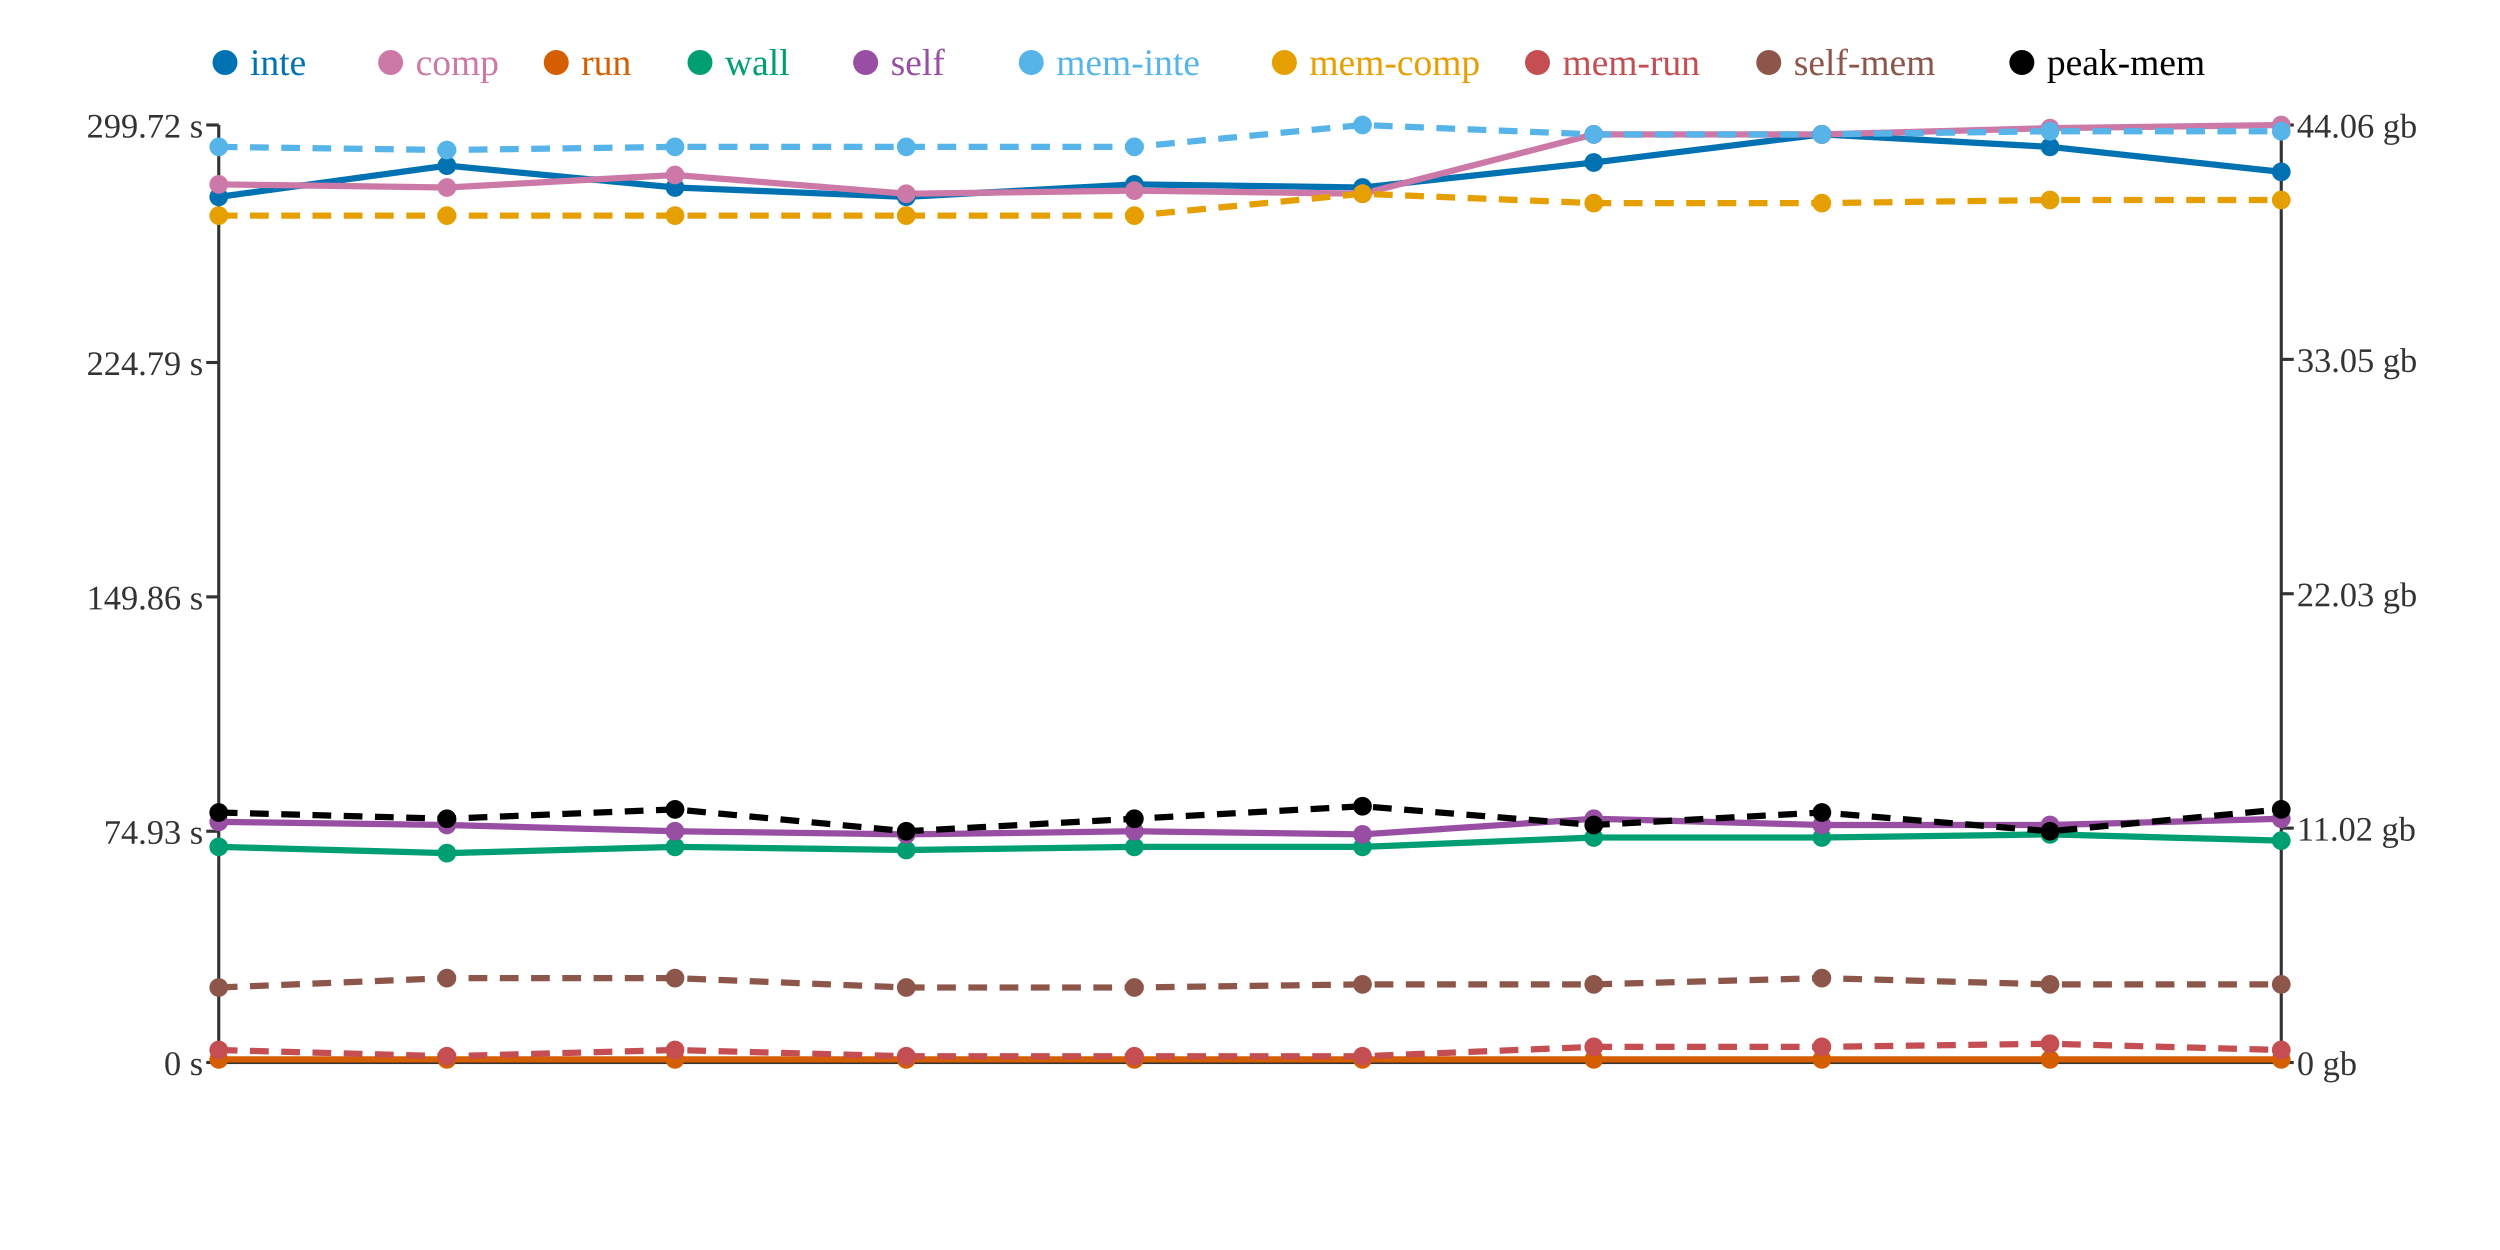
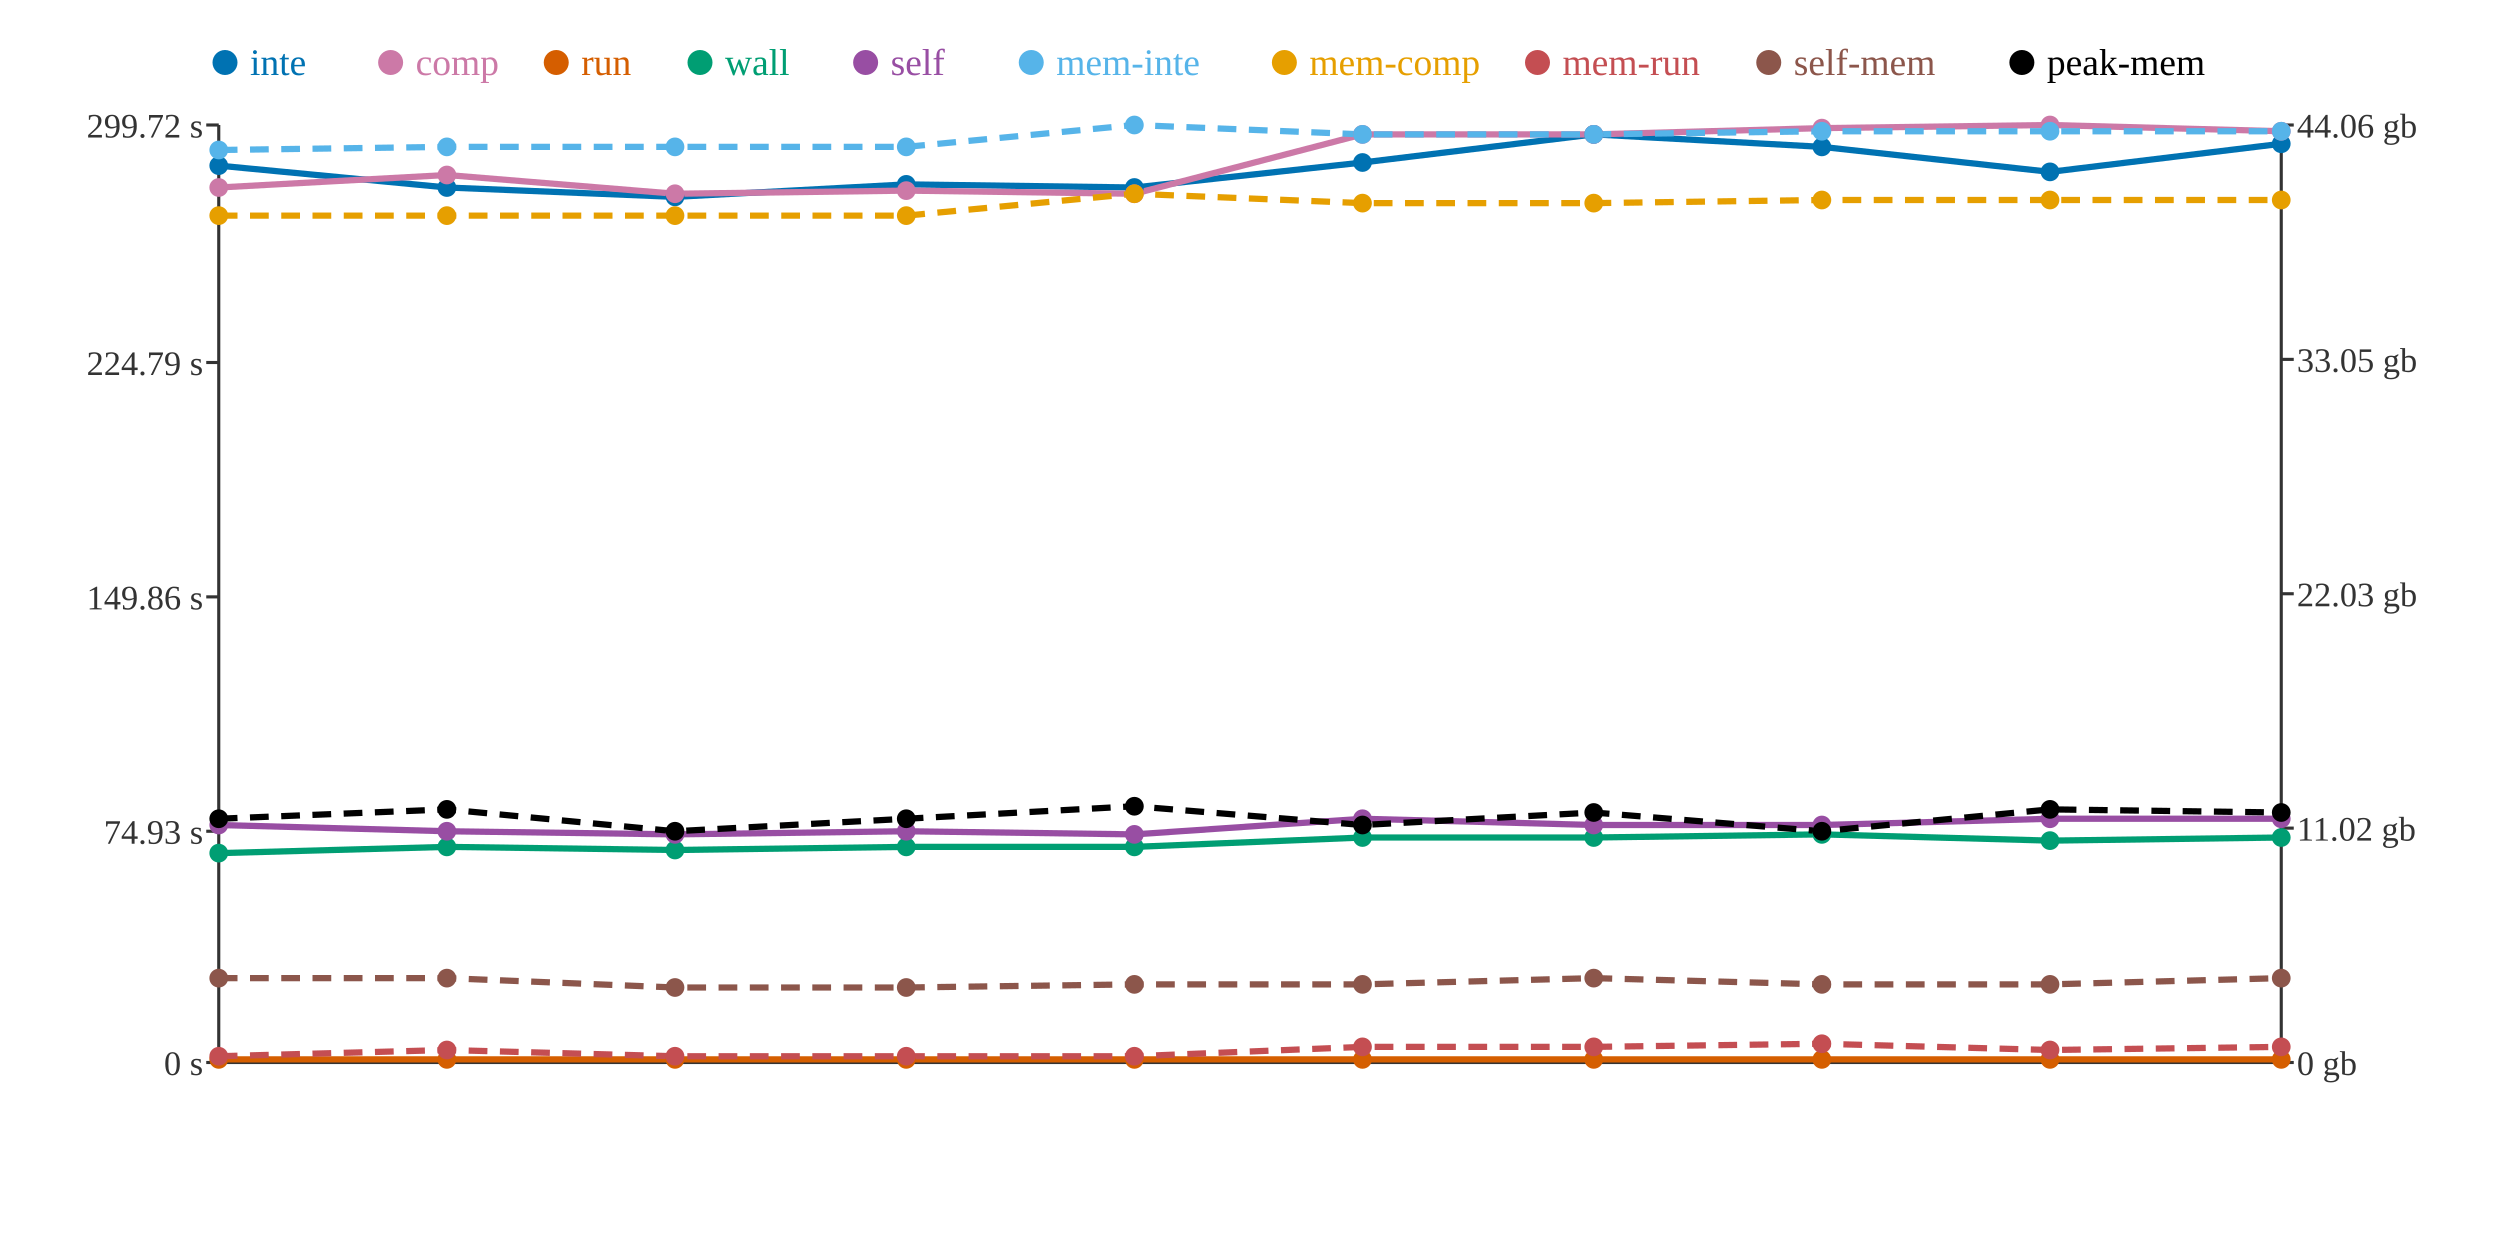
<svg xmlns="http://www.w3.org/2000/svg" width="800" height="400">
  <rect width="800" height="400" fill="white" />
  <line x1="70" y1="40" x2="70" y2="340" stroke="#333" stroke-width="1" />
  <line x1="70" y1="340" x2="730" y2="340" stroke="#333" stroke-width="1" />
  <line x1="730" y1="40" x2="730" y2="340" stroke="#333" stroke-width="1" />
  <line x1="66" y1="340" x2="70" y2="340" stroke="#333" stroke-width="1" />
  <text x="65" y="344" text-anchor="end" font-size="11" fill="#333">0 s</text>
  <line x1="66" y1="266" x2="70" y2="266" stroke="#333" stroke-width="1" />
  <text x="65" y="270" text-anchor="end" font-size="11" fill="#333">74.93 s</text>
  <line x1="66" y1="191" x2="70" y2="191" stroke="#333" stroke-width="1" />
  <text x="65" y="195" text-anchor="end" font-size="11" fill="#333">149.86 s</text>
  <line x1="66" y1="116" x2="70" y2="116" stroke="#333" stroke-width="1" />
  <text x="65" y="120" text-anchor="end" font-size="11" fill="#333">224.79 s</text>
  <line x1="66" y1="40" x2="70" y2="40" stroke="#333" stroke-width="1" />
  <text x="65" y="44" text-anchor="end" font-size="11" fill="#333">299.72 s</text>
  <line x1="730" y1="340" x2="734" y2="340" stroke="#333" stroke-width="1" />
  <text x="735" y="344" text-anchor="start" font-size="11" fill="#333">0 gb</text>
  <line x1="730" y1="265" x2="734" y2="265" stroke="#333" stroke-width="1" />
  <text x="735" y="269" text-anchor="start" font-size="11" fill="#333">11.02 gb</text>
  <line x1="730" y1="190" x2="734" y2="190" stroke="#333" stroke-width="1" />
  <text x="735" y="194" text-anchor="start" font-size="11" fill="#333">22.03 gb</text>
  <line x1="730" y1="115" x2="734" y2="115" stroke="#333" stroke-width="1" />
  <text x="735" y="119" text-anchor="start" font-size="11" fill="#333">33.05 gb</text>
  <line x1="730" y1="40" x2="734" y2="40" stroke="#333" stroke-width="1" />
  <text x="735" y="44" text-anchor="start" font-size="11" fill="#333">44.06 gb</text>
-   <polyline points="70,63 143,53 216,60 290,63 363,59 436,60 510,52 583,43 656,47 730,55" fill="none" stroke="#0072B2" stroke-width="2" />
-   <polyline points="70,59 143,60 216,56 290,62 363,61 436,62 510,43 583,43 656,41 730,40" fill="none" stroke="#CC79A7" stroke-width="2" />
+   <polyline points="70,53 143,60 216,63 290,59 363,60 436,52 510,43 583,47 656,55 730,46" fill="none" stroke="#0072B2" stroke-width="2" />
+   <polyline points="70,60 143,56 216,62 290,61 363,62 436,43 510,43 583,41 656,40 730,42" fill="none" stroke="#CC79A7" stroke-width="2" />
  <polyline points="70,339 143,339 216,339 290,339 363,339 436,339 510,339 583,339 656,339 730,339" fill="none" stroke="#D55E00" stroke-width="2" />
-   <polyline points="70,271 143,273 216,271 290,272 363,271 436,271 510,268 583,268 656,267 730,269" fill="none" stroke="#009E73" stroke-width="2" />
-   <polyline points="70,263 143,264 216,266 290,267 363,266 436,267 510,262 583,264 656,264 730,262" fill="none" stroke="#984EA3" stroke-width="2" />
-   <polyline points="70,47 143,48 216,47 290,47 363,47 436,40 510,43 583,43 656,42 730,42" fill="none" stroke="#56B4E9" stroke-width="2" stroke-dasharray="6 4" />
-   <polyline points="70,69 143,69 216,69 290,69 363,69 436,62 510,65 583,65 656,64 730,64" fill="none" stroke="#E69F00" stroke-width="2" stroke-dasharray="6 4" />
-   <polyline points="70,336 143,338 216,336 290,338 363,338 436,338 510,335 583,335 656,334 730,336" fill="none" stroke="#C44E52" stroke-width="2" stroke-dasharray="6 4" />
-   <polyline points="70,316 143,313 216,313 290,316 363,316 436,315 510,315 583,313 656,315 730,315" fill="none" stroke="#8C564B" stroke-width="2" stroke-dasharray="6 4" />
-   <polyline points="70,260 143,262 216,259 290,266 363,262 436,258 510,264 583,260 656,266 730,259" fill="none" stroke="#000000" stroke-width="2" stroke-dasharray="6 4" />
-   <circle cx="70" cy="63" r="3" fill="#0072B2" />
-   <circle cx="70" cy="59" r="3" fill="#CC79A7" />
+   <polyline points="70,273 143,271 216,272 290,271 363,271 436,268 510,268 583,267 656,269 730,268" fill="none" stroke="#009E73" stroke-width="2" />
+   <polyline points="70,264 143,266 216,267 290,266 363,267 436,262 510,264 583,264 656,262 730,262" fill="none" stroke="#984EA3" stroke-width="2" />
+   <polyline points="70,48 143,47 216,47 290,47 363,40 436,43 510,43 583,42 656,42 730,42" fill="none" stroke="#56B4E9" stroke-width="2" stroke-dasharray="6 4" />
+   <polyline points="70,69 143,69 216,69 290,69 363,62 436,65 510,65 583,64 656,64 730,64" fill="none" stroke="#E69F00" stroke-width="2" stroke-dasharray="6 4" />
+   <polyline points="70,338 143,336 216,338 290,338 363,338 436,335 510,335 583,334 656,336 730,335" fill="none" stroke="#C44E52" stroke-width="2" stroke-dasharray="6 4" />
+   <polyline points="70,313 143,313 216,316 290,316 363,315 436,315 510,313 583,315 656,315 730,313" fill="none" stroke="#8C564B" stroke-width="2" stroke-dasharray="6 4" />
+   <polyline points="70,262 143,259 216,266 290,262 363,258 436,264 510,260 583,266 656,259 730,260" fill="none" stroke="#000000" stroke-width="2" stroke-dasharray="6 4" />
+   <circle cx="70" cy="53" r="3" fill="#0072B2" />
+   <circle cx="70" cy="60" r="3" fill="#CC79A7" />
  <circle cx="70" cy="339" r="3" fill="#D55E00" />
-   <circle cx="70" cy="271" r="3" fill="#009E73" />
-   <circle cx="70" cy="263" r="3" fill="#984EA3" />
-   <circle cx="70" cy="47" r="3" fill="#56B4E9" />
+   <circle cx="70" cy="273" r="3" fill="#009E73" />
+   <circle cx="70" cy="264" r="3" fill="#984EA3" />
+   <circle cx="70" cy="48" r="3" fill="#56B4E9" />
  <circle cx="70" cy="69" r="3" fill="#E69F00" />
-   <circle cx="70" cy="336" r="3" fill="#C44E52" />
-   <circle cx="70" cy="316" r="3" fill="#8C564B" />
-   <circle cx="70" cy="260" r="3" fill="#000000" />
-   <circle cx="143" cy="53" r="3" fill="#0072B2" />
-   <circle cx="143" cy="60" r="3" fill="#CC79A7" />
+   <circle cx="70" cy="338" r="3" fill="#C44E52" />
+   <circle cx="70" cy="313" r="3" fill="#8C564B" />
+   <circle cx="70" cy="262" r="3" fill="#000000" />
+   <circle cx="143" cy="60" r="3" fill="#0072B2" />
+   <circle cx="143" cy="56" r="3" fill="#CC79A7" />
  <circle cx="143" cy="339" r="3" fill="#D55E00" />
-   <circle cx="143" cy="273" r="3" fill="#009E73" />
-   <circle cx="143" cy="264" r="3" fill="#984EA3" />
-   <circle cx="143" cy="48" r="3" fill="#56B4E9" />
+   <circle cx="143" cy="271" r="3" fill="#009E73" />
+   <circle cx="143" cy="266" r="3" fill="#984EA3" />
+   <circle cx="143" cy="47" r="3" fill="#56B4E9" />
  <circle cx="143" cy="69" r="3" fill="#E69F00" />
-   <circle cx="143" cy="338" r="3" fill="#C44E52" />
+   <circle cx="143" cy="336" r="3" fill="#C44E52" />
  <circle cx="143" cy="313" r="3" fill="#8C564B" />
-   <circle cx="143" cy="262" r="3" fill="#000000" />
-   <circle cx="216" cy="60" r="3" fill="#0072B2" />
-   <circle cx="216" cy="56" r="3" fill="#CC79A7" />
+   <circle cx="143" cy="259" r="3" fill="#000000" />
+   <circle cx="216" cy="63" r="3" fill="#0072B2" />
+   <circle cx="216" cy="62" r="3" fill="#CC79A7" />
  <circle cx="216" cy="339" r="3" fill="#D55E00" />
-   <circle cx="216" cy="271" r="3" fill="#009E73" />
-   <circle cx="216" cy="266" r="3" fill="#984EA3" />
+   <circle cx="216" cy="272" r="3" fill="#009E73" />
+   <circle cx="216" cy="267" r="3" fill="#984EA3" />
  <circle cx="216" cy="47" r="3" fill="#56B4E9" />
  <circle cx="216" cy="69" r="3" fill="#E69F00" />
-   <circle cx="216" cy="336" r="3" fill="#C44E52" />
-   <circle cx="216" cy="313" r="3" fill="#8C564B" />
-   <circle cx="216" cy="259" r="3" fill="#000000" />
-   <circle cx="290" cy="63" r="3" fill="#0072B2" />
-   <circle cx="290" cy="62" r="3" fill="#CC79A7" />
+   <circle cx="216" cy="338" r="3" fill="#C44E52" />
+   <circle cx="216" cy="316" r="3" fill="#8C564B" />
+   <circle cx="216" cy="266" r="3" fill="#000000" />
+   <circle cx="290" cy="59" r="3" fill="#0072B2" />
+   <circle cx="290" cy="61" r="3" fill="#CC79A7" />
  <circle cx="290" cy="339" r="3" fill="#D55E00" />
-   <circle cx="290" cy="272" r="3" fill="#009E73" />
-   <circle cx="290" cy="267" r="3" fill="#984EA3" />
+   <circle cx="290" cy="271" r="3" fill="#009E73" />
+   <circle cx="290" cy="266" r="3" fill="#984EA3" />
  <circle cx="290" cy="47" r="3" fill="#56B4E9" />
  <circle cx="290" cy="69" r="3" fill="#E69F00" />
  <circle cx="290" cy="338" r="3" fill="#C44E52" />
  <circle cx="290" cy="316" r="3" fill="#8C564B" />
-   <circle cx="290" cy="266" r="3" fill="#000000" />
-   <circle cx="363" cy="59" r="3" fill="#0072B2" />
-   <circle cx="363" cy="61" r="3" fill="#CC79A7" />
+   <circle cx="290" cy="262" r="3" fill="#000000" />
+   <circle cx="363" cy="60" r="3" fill="#0072B2" />
+   <circle cx="363" cy="62" r="3" fill="#CC79A7" />
  <circle cx="363" cy="339" r="3" fill="#D55E00" />
  <circle cx="363" cy="271" r="3" fill="#009E73" />
-   <circle cx="363" cy="266" r="3" fill="#984EA3" />
-   <circle cx="363" cy="47" r="3" fill="#56B4E9" />
-   <circle cx="363" cy="69" r="3" fill="#E69F00" />
+   <circle cx="363" cy="267" r="3" fill="#984EA3" />
+   <circle cx="363" cy="40" r="3" fill="#56B4E9" />
+   <circle cx="363" cy="62" r="3" fill="#E69F00" />
  <circle cx="363" cy="338" r="3" fill="#C44E52" />
-   <circle cx="363" cy="316" r="3" fill="#8C564B" />
-   <circle cx="363" cy="262" r="3" fill="#000000" />
-   <circle cx="436" cy="60" r="3" fill="#0072B2" />
-   <circle cx="436" cy="62" r="3" fill="#CC79A7" />
+   <circle cx="363" cy="315" r="3" fill="#8C564B" />
+   <circle cx="363" cy="258" r="3" fill="#000000" />
+   <circle cx="436" cy="52" r="3" fill="#0072B2" />
+   <circle cx="436" cy="43" r="3" fill="#CC79A7" />
  <circle cx="436" cy="339" r="3" fill="#D55E00" />
-   <circle cx="436" cy="271" r="3" fill="#009E73" />
-   <circle cx="436" cy="267" r="3" fill="#984EA3" />
-   <circle cx="436" cy="40" r="3" fill="#56B4E9" />
-   <circle cx="436" cy="62" r="3" fill="#E69F00" />
-   <circle cx="436" cy="338" r="3" fill="#C44E52" />
+   <circle cx="436" cy="268" r="3" fill="#009E73" />
+   <circle cx="436" cy="262" r="3" fill="#984EA3" />
+   <circle cx="436" cy="43" r="3" fill="#56B4E9" />
+   <circle cx="436" cy="65" r="3" fill="#E69F00" />
+   <circle cx="436" cy="335" r="3" fill="#C44E52" />
  <circle cx="436" cy="315" r="3" fill="#8C564B" />
-   <circle cx="436" cy="258" r="3" fill="#000000" />
-   <circle cx="510" cy="52" r="3" fill="#0072B2" />
+   <circle cx="436" cy="264" r="3" fill="#000000" />
+   <circle cx="510" cy="43" r="3" fill="#0072B2" />
  <circle cx="510" cy="43" r="3" fill="#CC79A7" />
  <circle cx="510" cy="339" r="3" fill="#D55E00" />
  <circle cx="510" cy="268" r="3" fill="#009E73" />
-   <circle cx="510" cy="262" r="3" fill="#984EA3" />
+   <circle cx="510" cy="264" r="3" fill="#984EA3" />
  <circle cx="510" cy="43" r="3" fill="#56B4E9" />
  <circle cx="510" cy="65" r="3" fill="#E69F00" />
  <circle cx="510" cy="335" r="3" fill="#C44E52" />
-   <circle cx="510" cy="315" r="3" fill="#8C564B" />
-   <circle cx="510" cy="264" r="3" fill="#000000" />
-   <circle cx="583" cy="43" r="3" fill="#0072B2" />
-   <circle cx="583" cy="43" r="3" fill="#CC79A7" />
+   <circle cx="510" cy="313" r="3" fill="#8C564B" />
+   <circle cx="510" cy="260" r="3" fill="#000000" />
+   <circle cx="583" cy="47" r="3" fill="#0072B2" />
+   <circle cx="583" cy="41" r="3" fill="#CC79A7" />
  <circle cx="583" cy="339" r="3" fill="#D55E00" />
-   <circle cx="583" cy="268" r="3" fill="#009E73" />
+   <circle cx="583" cy="267" r="3" fill="#009E73" />
  <circle cx="583" cy="264" r="3" fill="#984EA3" />
-   <circle cx="583" cy="43" r="3" fill="#56B4E9" />
-   <circle cx="583" cy="65" r="3" fill="#E69F00" />
-   <circle cx="583" cy="335" r="3" fill="#C44E52" />
-   <circle cx="583" cy="313" r="3" fill="#8C564B" />
-   <circle cx="583" cy="260" r="3" fill="#000000" />
-   <circle cx="656" cy="47" r="3" fill="#0072B2" />
-   <circle cx="656" cy="41" r="3" fill="#CC79A7" />
+   <circle cx="583" cy="42" r="3" fill="#56B4E9" />
+   <circle cx="583" cy="64" r="3" fill="#E69F00" />
+   <circle cx="583" cy="334" r="3" fill="#C44E52" />
+   <circle cx="583" cy="315" r="3" fill="#8C564B" />
+   <circle cx="583" cy="266" r="3" fill="#000000" />
+   <circle cx="656" cy="55" r="3" fill="#0072B2" />
+   <circle cx="656" cy="40" r="3" fill="#CC79A7" />
  <circle cx="656" cy="339" r="3" fill="#D55E00" />
-   <circle cx="656" cy="267" r="3" fill="#009E73" />
-   <circle cx="656" cy="264" r="3" fill="#984EA3" />
+   <circle cx="656" cy="269" r="3" fill="#009E73" />
+   <circle cx="656" cy="262" r="3" fill="#984EA3" />
  <circle cx="656" cy="42" r="3" fill="#56B4E9" />
  <circle cx="656" cy="64" r="3" fill="#E69F00" />
-   <circle cx="656" cy="334" r="3" fill="#C44E52" />
+   <circle cx="656" cy="336" r="3" fill="#C44E52" />
  <circle cx="656" cy="315" r="3" fill="#8C564B" />
-   <circle cx="656" cy="266" r="3" fill="#000000" />
-   <circle cx="730" cy="55" r="3" fill="#0072B2" />
-   <circle cx="730" cy="40" r="3" fill="#CC79A7" />
+   <circle cx="656" cy="259" r="3" fill="#000000" />
+   <circle cx="730" cy="46" r="3" fill="#0072B2" />
+   <circle cx="730" cy="42" r="3" fill="#CC79A7" />
  <circle cx="730" cy="339" r="3" fill="#D55E00" />
-   <circle cx="730" cy="269" r="3" fill="#009E73" />
+   <circle cx="730" cy="268" r="3" fill="#009E73" />
  <circle cx="730" cy="262" r="3" fill="#984EA3" />
  <circle cx="730" cy="42" r="3" fill="#56B4E9" />
  <circle cx="730" cy="64" r="3" fill="#E69F00" />
-   <circle cx="730" cy="336" r="3" fill="#C44E52" />
-   <circle cx="730" cy="315" r="3" fill="#8C564B" />
-   <circle cx="730" cy="259" r="3" fill="#000000" />
+   <circle cx="730" cy="335" r="3" fill="#C44E52" />
+   <circle cx="730" cy="313" r="3" fill="#8C564B" />
+   <circle cx="730" cy="260" r="3" fill="#000000" />
  <circle cx="72" cy="20" r="4" fill="#0072B2" />
  <text x="80" y="24" text-anchor="start" font-size="12" fill="#0072B2">inte</text>
  <circle cx="125" cy="20" r="4" fill="#CC79A7" />
  <text x="133" y="24" text-anchor="start" font-size="12" fill="#CC79A7">comp</text>
  <circle cx="178" cy="20" r="4" fill="#D55E00" />
  <text x="186" y="24" text-anchor="start" font-size="12" fill="#D55E00">run</text>
  <circle cx="224" cy="20" r="4" fill="#009E73" />
  <text x="232" y="24" text-anchor="start" font-size="12" fill="#009E73">wall</text>
  <circle cx="277" cy="20" r="4" fill="#984EA3" />
  <text x="285" y="24" text-anchor="start" font-size="12" fill="#984EA3">self</text>
  <circle cx="330" cy="20" r="4" fill="#56B4E9" />
  <text x="338" y="24" text-anchor="start" font-size="12" fill="#56B4E9">mem-inte</text>
  <circle cx="411" cy="20" r="4" fill="#E69F00" />
  <text x="419" y="24" text-anchor="start" font-size="12" fill="#E69F00">mem-comp</text>
  <circle cx="492" cy="20" r="4" fill="#C44E52" />
  <text x="500" y="24" text-anchor="start" font-size="12" fill="#C44E52">mem-run</text>
  <circle cx="566" cy="20" r="4" fill="#8C564B" />
  <text x="574" y="24" text-anchor="start" font-size="12" fill="#8C564B">self-mem</text>
  <circle cx="647" cy="20" r="4" fill="#000000" />
  <text x="655" y="24" text-anchor="start" font-size="12" fill="#000000">peak-mem</text>
</svg>
